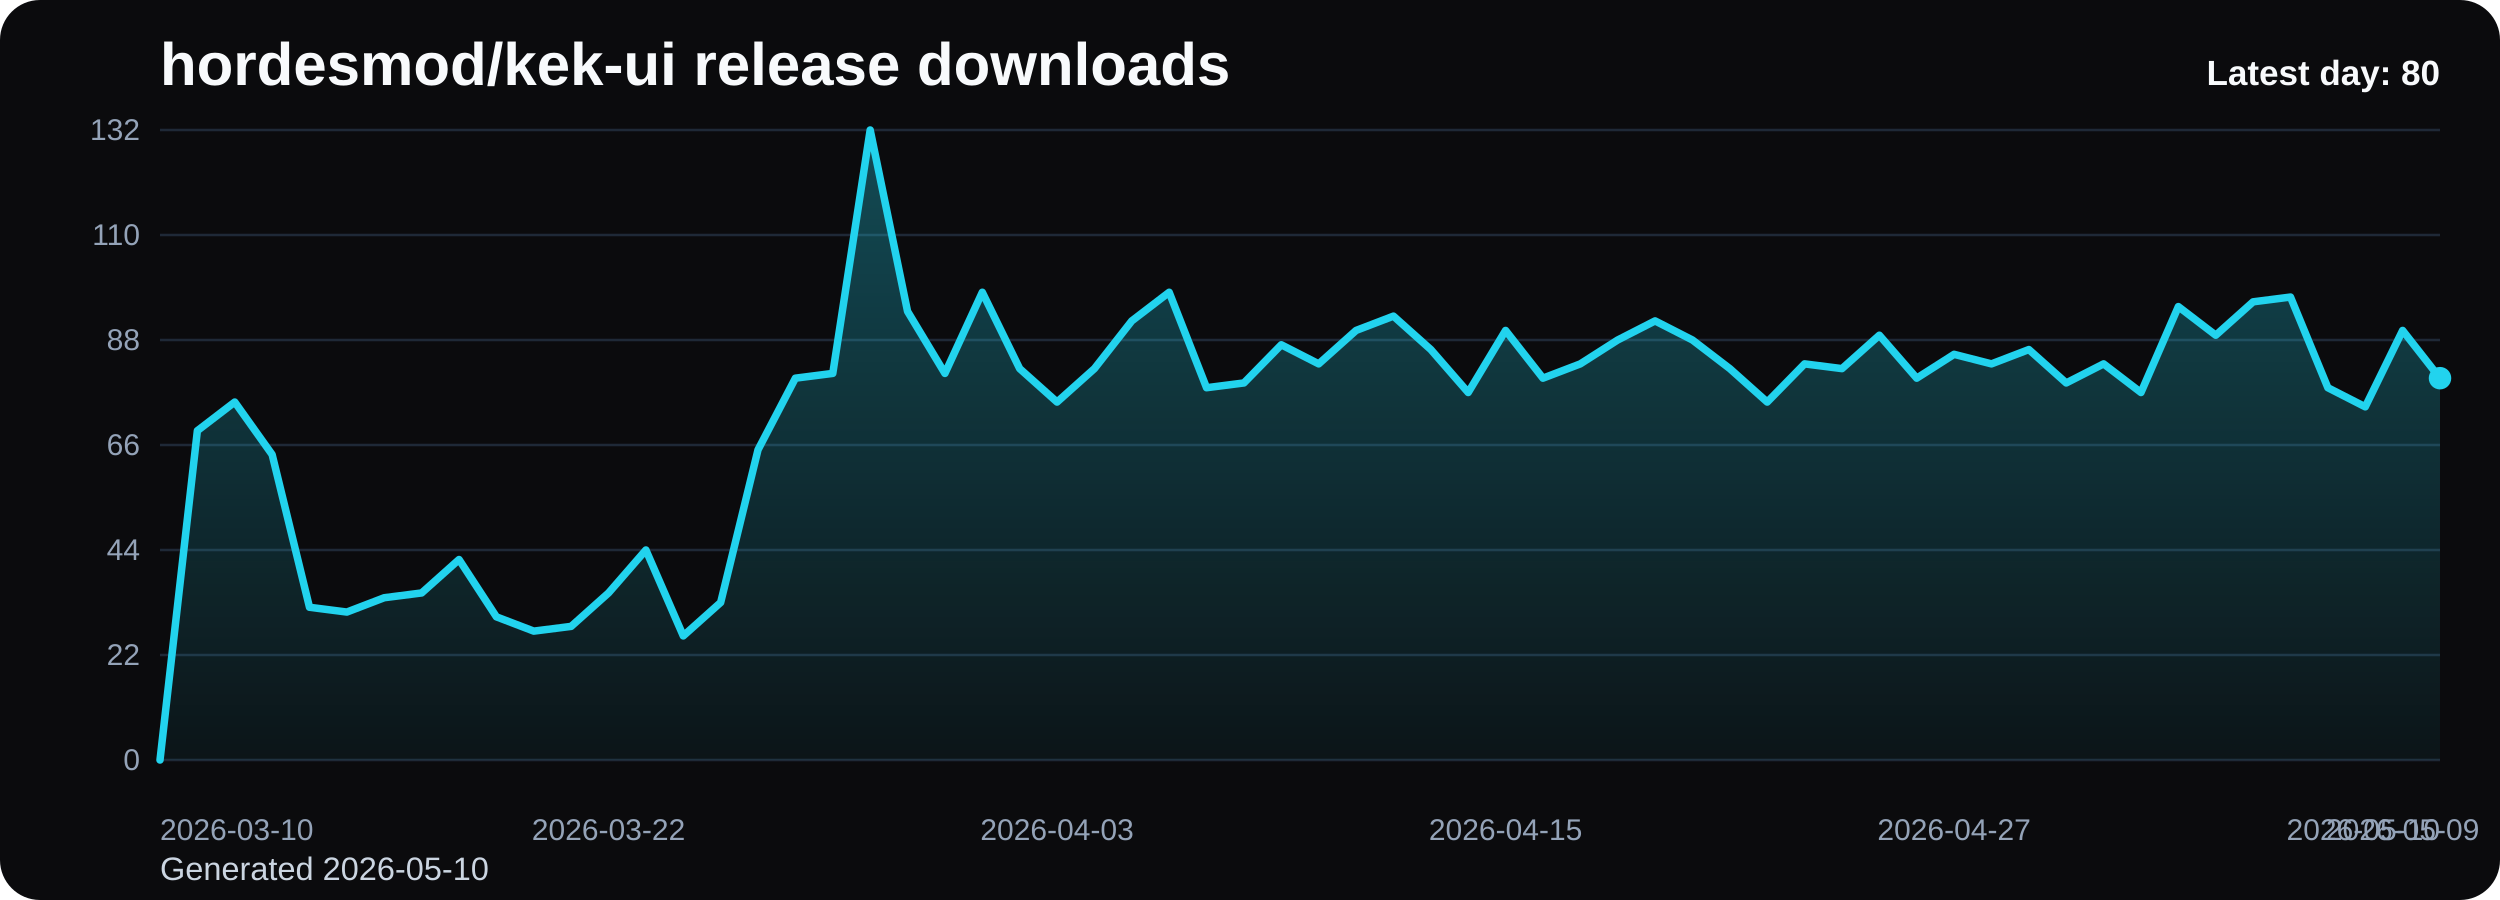
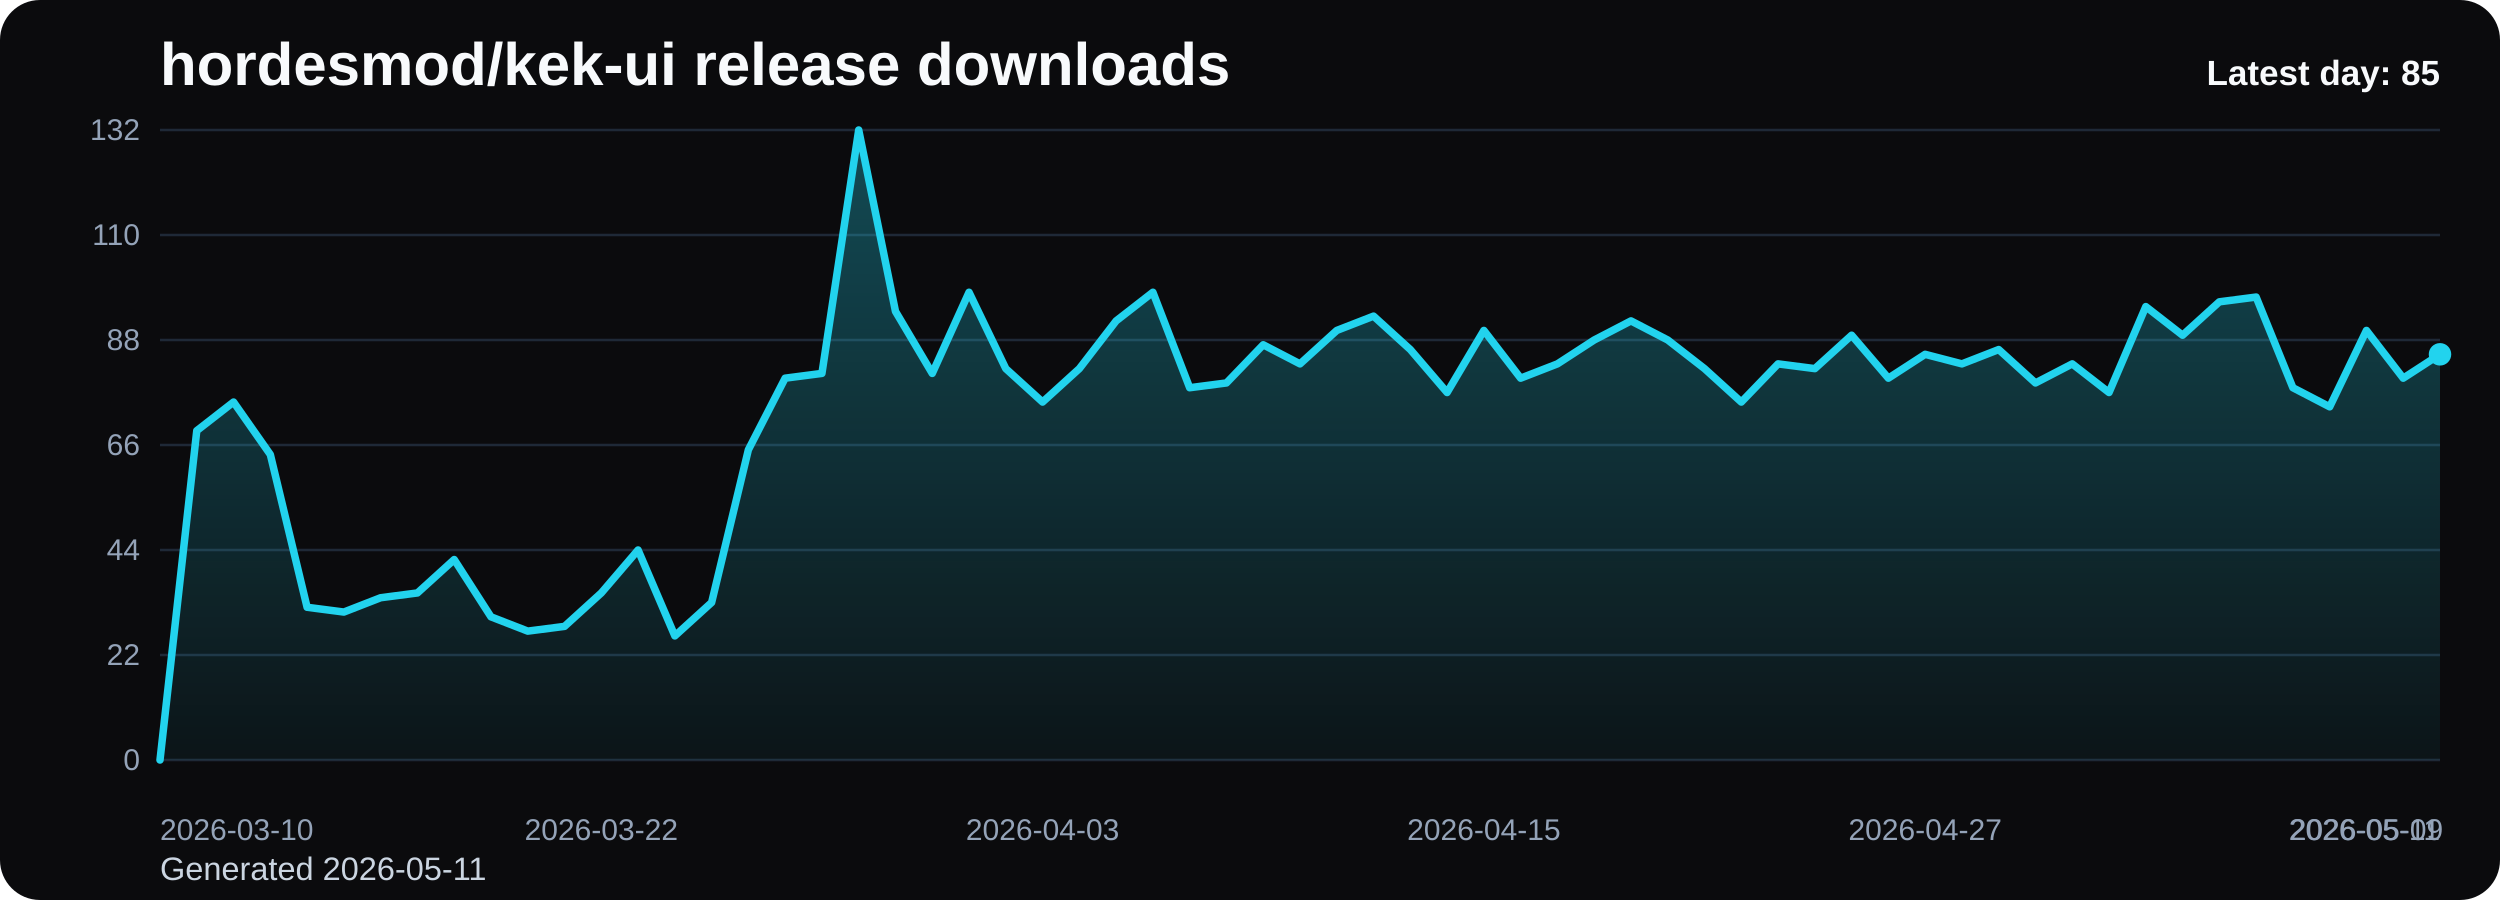
<svg xmlns="http://www.w3.org/2000/svg" viewBox="0 0 1000 360" role="img" aria-label="hordesmod/kek-ui release downloads chart">
  <defs>
    <linearGradient id="fill-daily-black" x1="0" y1="0" x2="0" y2="1">
      <stop offset="0%" stop-color="#22d3ee" stop-opacity="0.32" />
      <stop offset="100%" stop-color="#22d3ee" stop-opacity="0.05" />
    </linearGradient>
    <style>
      .bg { fill: #0b0b0d; }
      .title { font: 700 24px Arial, sans-serif; fill: #f8fafc; }
      .sub { font: 400 13px Arial, sans-serif; fill: #cbd5e1; }
      .grid { stroke: #1f2937; stroke-width: 1; }
      .axis { font: 400 12px Arial, sans-serif; fill: #94a3b8; }
      .line { fill: none; stroke: #22d3ee; stroke-width: 3; stroke-linecap: round; stroke-linejoin: round; }
      .dot { fill: #22d3ee; }
      .value { font: 600 11px Arial, sans-serif; fill: #cbd5e1; }
      .latest { font: 700 14px Arial, sans-serif; fill: #f8fafc; }
    </style>
  </defs>
  <rect class="bg" x="0" y="0" width="1000" height="360" rx="16" />
  <text class="title" x="64" y="34">hordesmod/kek-ui release downloads</text>
-   <text class="sub" x="64" y="352">Generated 2026-05-10</text>
+   <text class="sub" x="64" y="352">Generated 2026-05-11</text>
  <line x1="64" y1="52.00" x2="976" y2="52.00" class="grid" />
  <text x="56" y="56.00" text-anchor="end" class="axis">132</text>
  <line x1="64" y1="94.00" x2="976" y2="94.00" class="grid" />
  <text x="56" y="98.00" text-anchor="end" class="axis">110</text>
  <line x1="64" y1="136.00" x2="976" y2="136.00" class="grid" />
  <text x="56" y="140.00" text-anchor="end" class="axis">88</text>
  <line x1="64" y1="178.00" x2="976" y2="178.00" class="grid" />
  <text x="56" y="182.00" text-anchor="end" class="axis">66</text>
  <line x1="64" y1="220.00" x2="976" y2="220.00" class="grid" />
  <text x="56" y="224.00" text-anchor="end" class="axis">44</text>
  <line x1="64" y1="262.00" x2="976" y2="262.00" class="grid" />
  <text x="56" y="266.00" text-anchor="end" class="axis">22</text>
  <line x1="64" y1="304.00" x2="976" y2="304.00" class="grid" />
  <text x="56" y="308.00" text-anchor="end" class="axis">0</text>
-   <path d="M 64.00 304 L 64.00 304.00 L 78.95 172.27 L 93.90 160.82 L 108.85 181.82 L 123.80 242.91 L 138.75 244.82 L 153.70 239.09 L 168.66 237.18 L 183.61 223.82 L 198.56 246.73 L 213.51 252.45 L 228.46 250.55 L 243.41 237.18 L 258.36 220.00 L 273.31 254.36 L 288.26 241.00 L 303.21 179.91 L 318.16 151.27 L 333.11 149.36 L 348.07 52.00 L 363.02 124.55 L 377.97 149.36 L 392.92 116.91 L 407.87 147.45 L 422.82 160.82 L 437.77 147.45 L 452.72 128.36 L 467.67 116.91 L 482.62 155.09 L 497.57 153.18 L 512.52 137.91 L 527.48 145.55 L 542.43 132.18 L 557.38 126.45 L 572.33 139.82 L 587.28 157.00 L 602.23 132.18 L 617.18 151.27 L 632.13 145.55 L 647.08 136.00 L 662.03 128.36 L 676.98 136.00 L 691.93 147.45 L 706.89 160.82 L 721.84 145.55 L 736.79 147.45 L 751.74 134.09 L 766.69 151.27 L 781.64 141.73 L 796.59 145.55 L 811.54 139.82 L 826.49 153.18 L 841.44 145.55 L 856.39 157.00 L 871.34 122.64 L 886.30 134.09 L 901.25 120.73 L 916.20 118.82 L 931.15 155.09 L 946.10 162.73 L 961.05 132.18 L 976.00 151.27 L 976.00 304 Z" fill="url(#fill-daily-black)" />
-   <polyline class="line" points="64.00,304.00 78.95,172.27 93.90,160.82 108.85,181.82 123.80,242.91 138.75,244.82 153.70,239.09 168.66,237.18 183.61,223.82 198.56,246.73 213.51,252.45 228.46,250.55 243.41,237.18 258.36,220.00 273.31,254.36 288.26,241.00 303.21,179.91 318.16,151.27 333.11,149.36 348.07,52.00 363.02,124.55 377.97,149.36 392.92,116.91 407.87,147.45 422.82,160.82 437.77,147.45 452.72,128.36 467.67,116.91 482.62,155.09 497.57,153.18 512.52,137.91 527.48,145.55 542.43,132.18 557.38,126.45 572.33,139.82 587.28,157.00 602.23,132.18 617.18,151.27 632.13,145.55 647.08,136.00 662.03,128.36 676.98,136.00 691.93,147.45 706.89,160.82 721.84,145.55 736.79,147.45 751.74,134.09 766.69,151.27 781.64,141.73 796.59,145.55 811.54,139.82 826.49,153.18 841.44,145.55 856.39,157.00 871.34,122.64 886.30,134.09 901.25,120.73 916.20,118.82 931.15,155.09 946.10,162.73 961.05,132.18 976.00,151.27" />
-   <circle class="dot" cx="976.00" cy="151.27" r="4.5" />
+   <path d="M 64.00 304 L 64.00 304.00 L 78.71 172.27 L 93.42 160.82 L 108.13 181.82 L 122.84 242.91 L 137.55 244.82 L 152.26 239.09 L 166.97 237.18 L 181.68 223.82 L 196.39 246.73 L 211.10 252.45 L 225.81 250.55 L 240.52 237.18 L 255.23 220.00 L 269.94 254.36 L 284.65 241.00 L 299.35 179.91 L 314.06 151.27 L 328.77 149.36 L 343.48 52.00 L 358.19 124.55 L 372.90 149.36 L 387.61 116.91 L 402.32 147.45 L 417.03 160.82 L 431.74 147.45 L 446.45 128.36 L 461.16 116.91 L 475.87 155.09 L 490.58 153.18 L 505.29 137.91 L 520.00 145.55 L 534.71 132.18 L 549.42 126.45 L 564.13 139.82 L 578.84 157.00 L 593.55 132.18 L 608.26 151.27 L 622.97 145.55 L 637.68 136.00 L 652.39 128.36 L 667.10 136.00 L 681.81 147.45 L 696.52 160.82 L 711.23 145.55 L 725.94 147.45 L 740.65 134.09 L 755.35 151.27 L 770.06 141.73 L 784.77 145.55 L 799.48 139.82 L 814.19 153.18 L 828.90 145.55 L 843.61 157.00 L 858.32 122.64 L 873.03 134.09 L 887.74 120.73 L 902.45 118.82 L 917.16 155.09 L 931.87 162.73 L 946.58 132.18 L 961.29 151.27 L 976.00 141.73 L 976.00 304 Z" fill="url(#fill-daily-black)" />
+   <polyline class="line" points="64.00,304.00 78.71,172.27 93.42,160.82 108.13,181.82 122.84,242.91 137.55,244.82 152.26,239.09 166.97,237.18 181.68,223.82 196.39,246.73 211.10,252.45 225.81,250.55 240.52,237.18 255.23,220.00 269.94,254.36 284.65,241.00 299.35,179.91 314.06,151.27 328.77,149.36 343.48,52.00 358.19,124.55 372.90,149.36 387.61,116.91 402.32,147.45 417.03,160.82 431.74,147.45 446.45,128.36 461.16,116.91 475.87,155.09 490.58,153.18 505.29,137.91 520.00,145.55 534.71,132.18 549.42,126.45 564.13,139.82 578.84,157.00 593.55,132.18 608.26,151.27 622.97,145.55 637.68,136.00 652.39,128.36 667.10,136.00 681.81,147.45 696.52,160.82 711.23,145.55 725.94,147.45 740.65,134.09 755.35,151.27 770.06,141.73 784.77,145.55 799.48,139.82 814.19,153.18 828.90,145.55 843.61,157.00 858.32,122.64 873.03,134.09 887.74,120.73 902.45,118.82 917.16,155.09 931.87,162.73 946.58,132.18 961.29,151.27 976.00,141.73" />
+   <circle class="dot" cx="976.00" cy="141.73" r="4.5" />
  <text class="axis" x="64.00" y="336" text-anchor="start">2026-03-10</text>
-   <text class="axis" x="243.41" y="336" text-anchor="middle">2026-03-22</text>
-   <text class="axis" x="422.82" y="336" text-anchor="middle">2026-04-03</text>
-   <text class="axis" x="602.23" y="336" text-anchor="middle">2026-04-15</text>
-   <text class="axis" x="781.64" y="336" text-anchor="middle">2026-04-27</text>
-   <text class="axis" x="961.05" y="336" text-anchor="middle">2026-05-09</text>
-   <text class="axis" x="976.00" y="336" text-anchor="end">2026-05-10</text>
-   <text class="latest" x="976" y="34" text-anchor="end">Latest day: 80</text>
+   <text class="axis" x="240.52" y="336" text-anchor="middle">2026-03-22</text>
+   <text class="axis" x="417.03" y="336" text-anchor="middle">2026-04-03</text>
+   <text class="axis" x="593.55" y="336" text-anchor="middle">2026-04-15</text>
+   <text class="axis" x="770.06" y="336" text-anchor="middle">2026-04-27</text>
+   <text class="axis" x="946.58" y="336" text-anchor="middle">2026-05-09</text>
+   <text class="axis" x="976.00" y="336" text-anchor="end">2026-05-11</text>
+   <text class="latest" x="976" y="34" text-anchor="end">Latest day: 85</text>
</svg>
